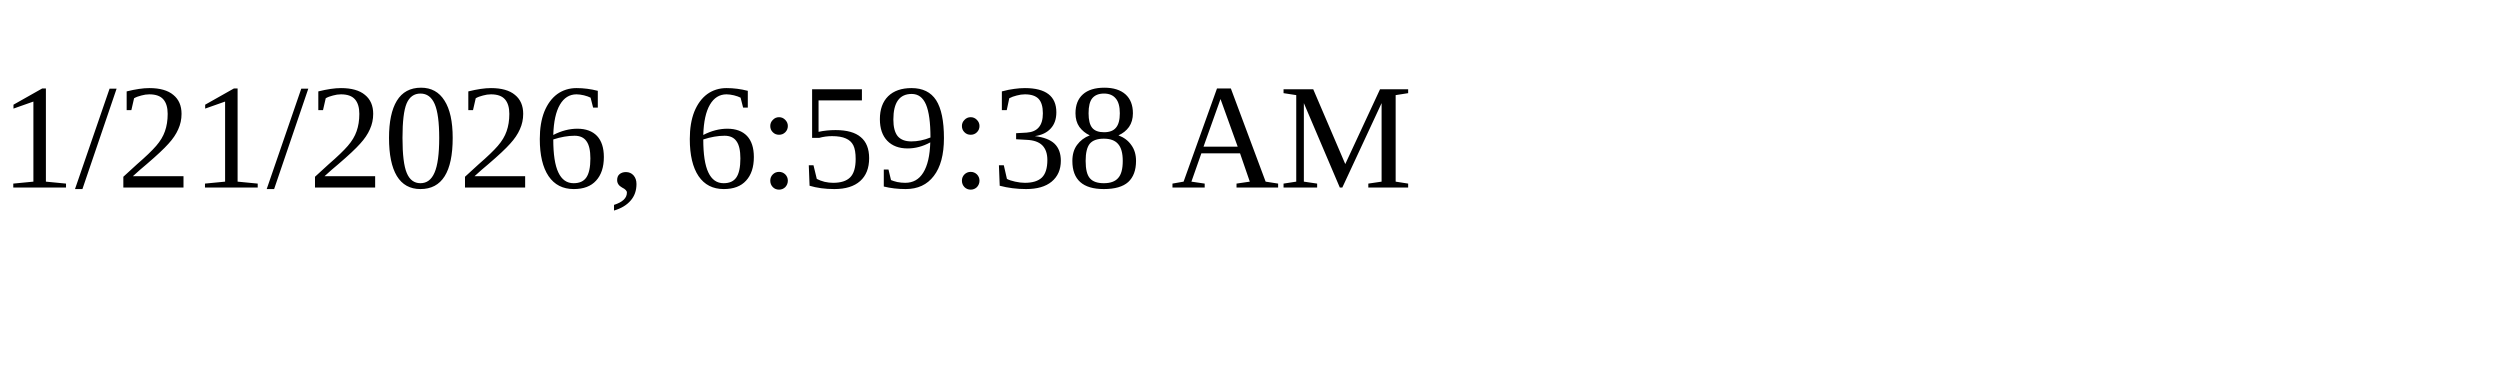
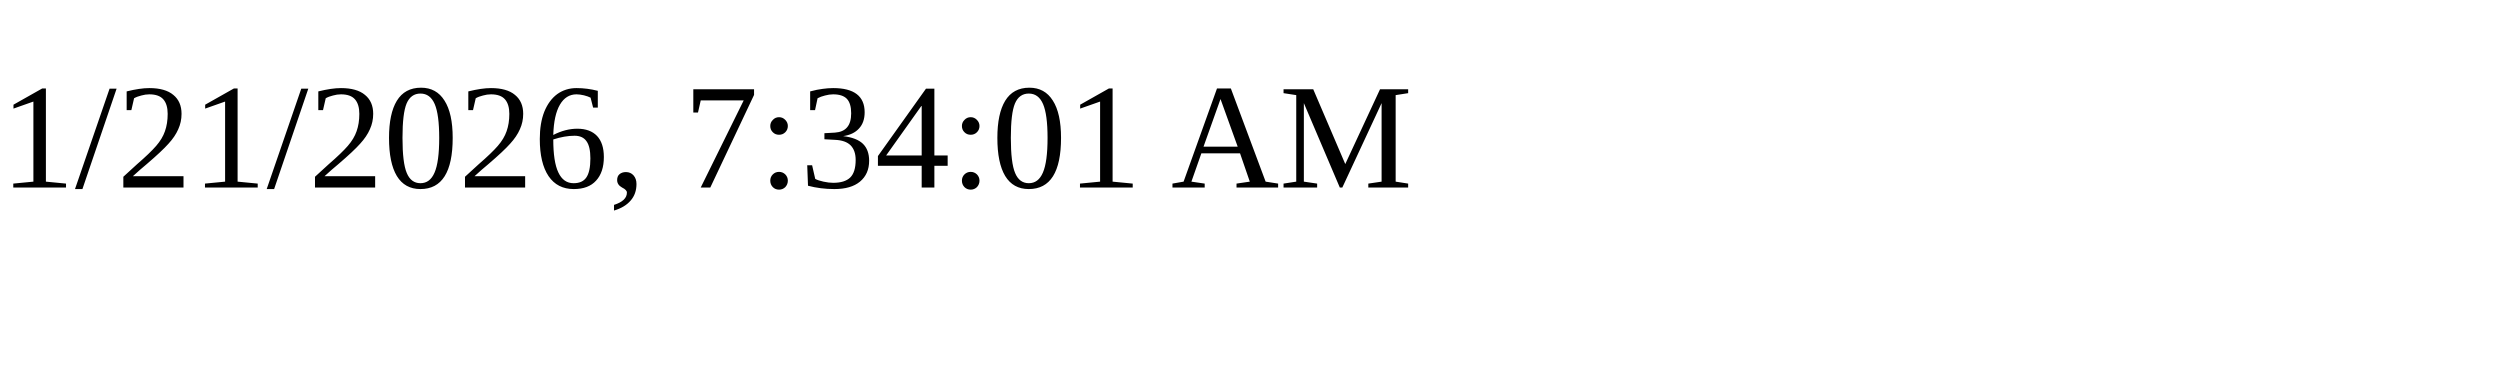
<svg xmlns="http://www.w3.org/2000/svg" height="30" width="200">
-   <text x="0" y="15">1/21/2026, 6:59:38 AM</text>
+   <text x="0" y="15">1/21/2026, 7:34:01 AM</text>
</svg>
